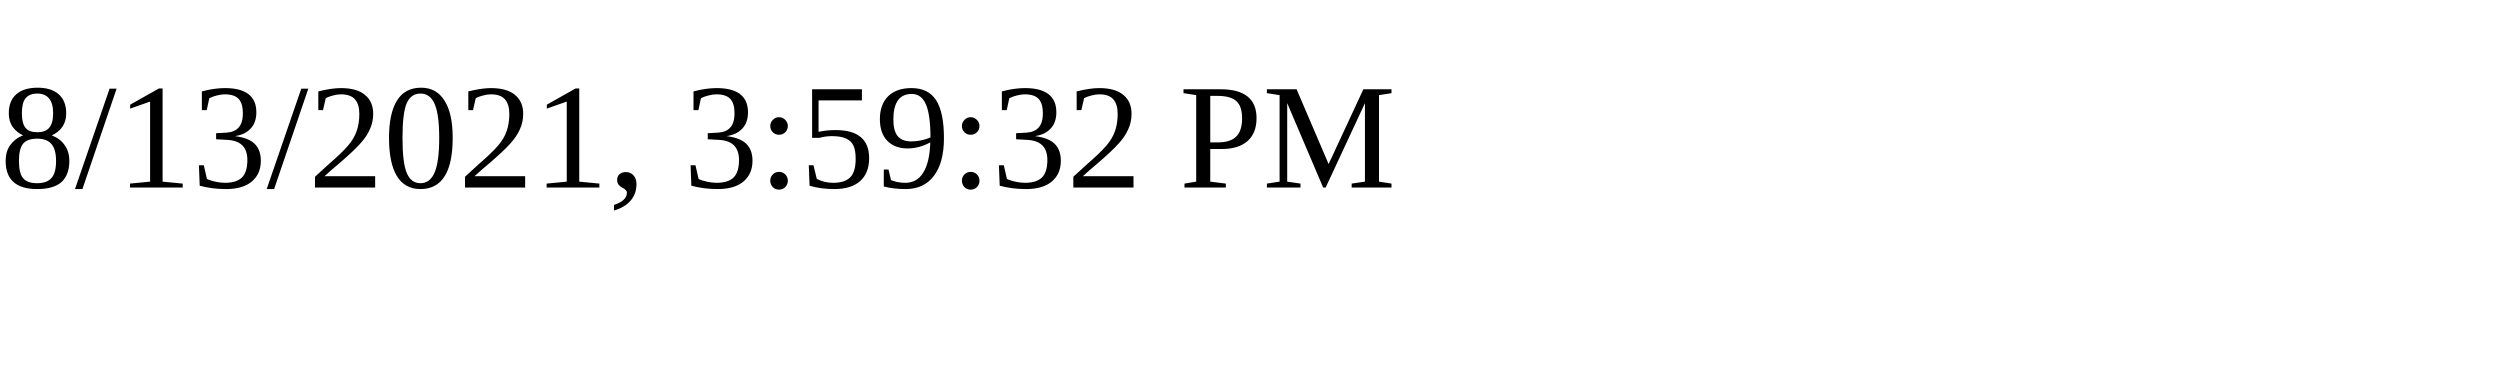
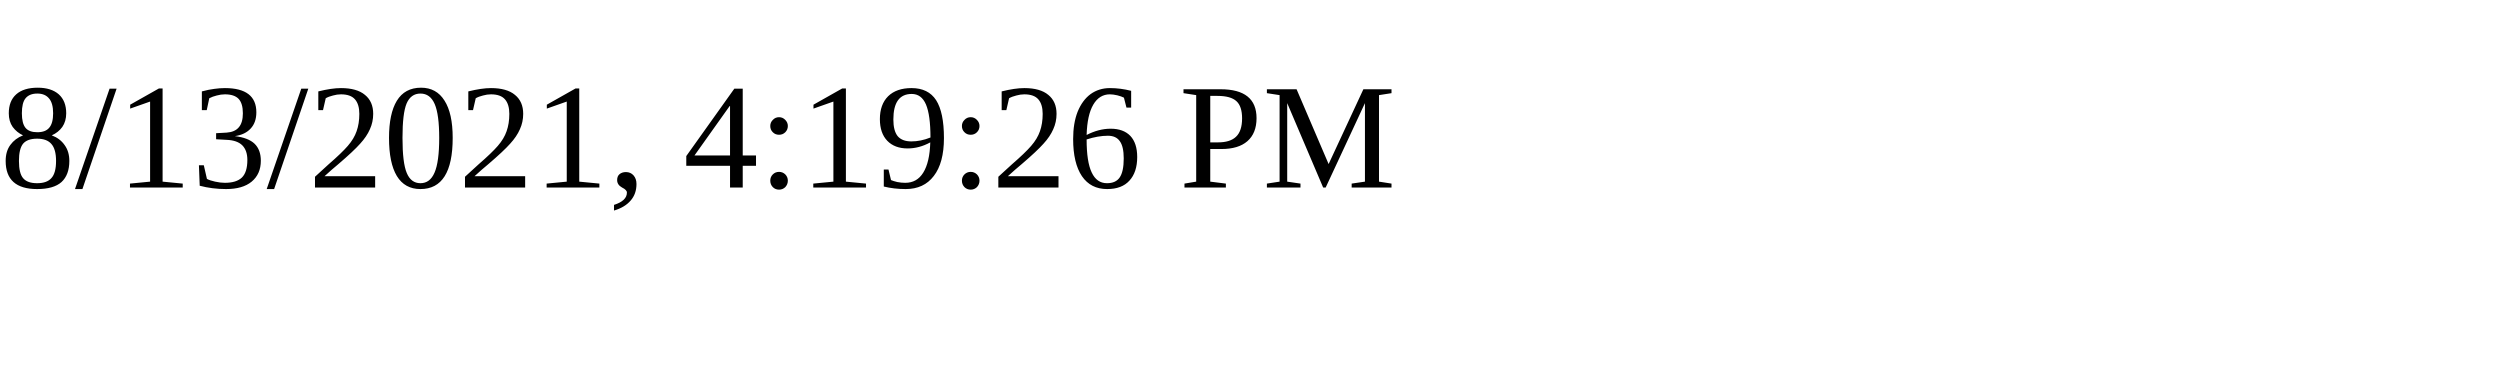
<svg xmlns="http://www.w3.org/2000/svg" height="30" width="200">
-   <text x="0" y="15">8/13/2021, 3:59:32 PM</text>
+   <text x="0" y="15">8/13/2021, 4:19:26 PM</text>
</svg>
